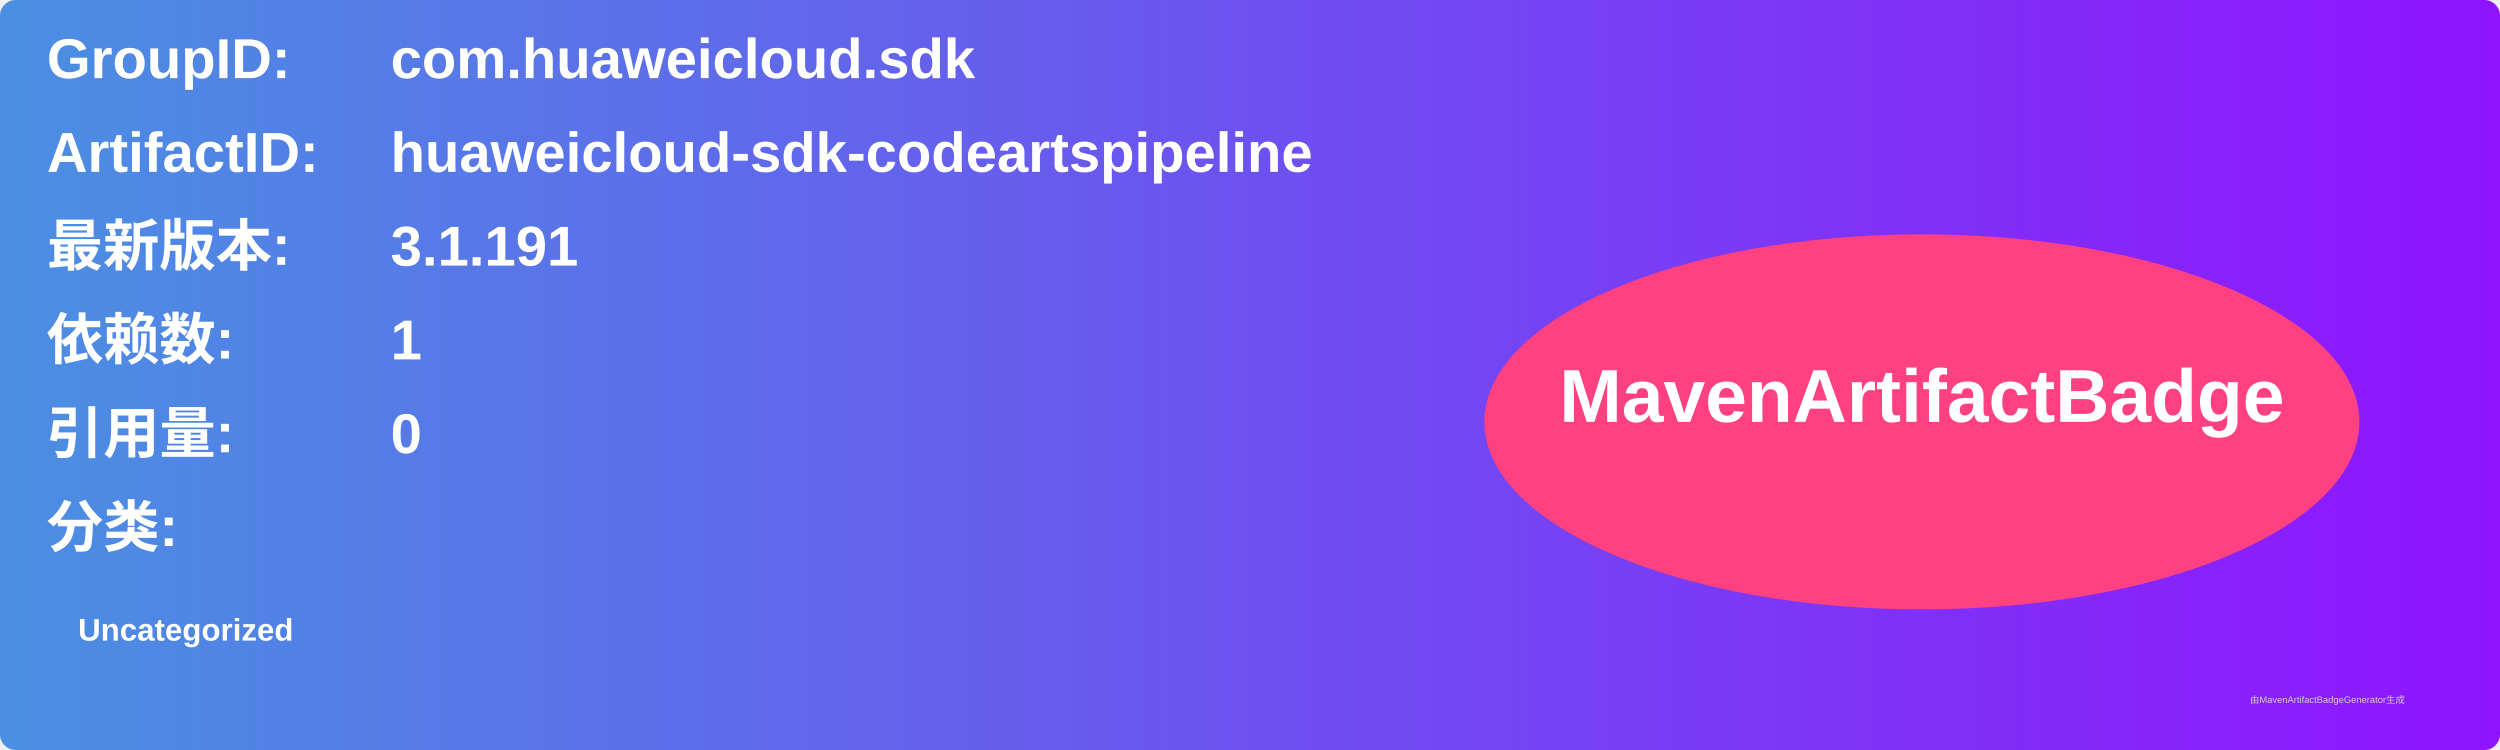
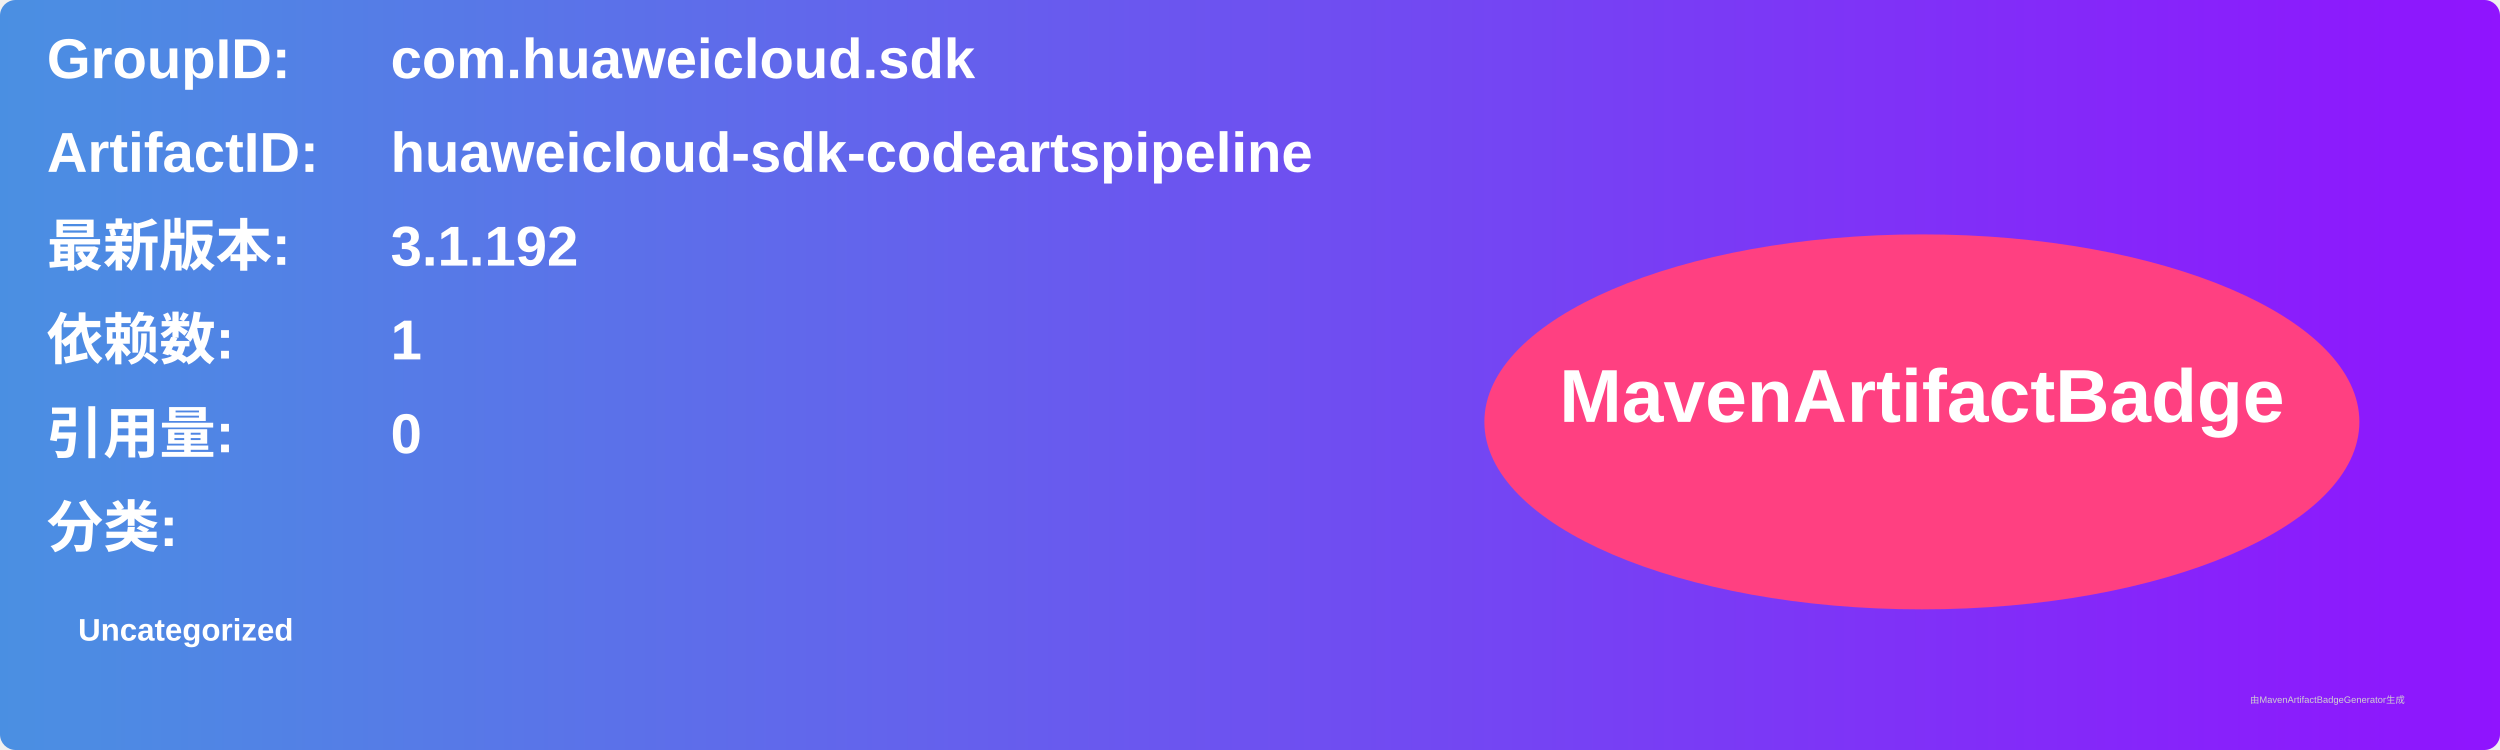
<svg xmlns="http://www.w3.org/2000/svg" width="800" height="240" viewBox="0 0 800 240">
  <linearGradient id="grad" x1="0%" y1="0%" x2="100%" y2="0%">
    <stop offset="0%" stop-color="#4a90e2" />
    <stop offset="100%" stop-color="#9013fe" />
  </linearGradient>
  <rect width="100%" height="100%" rx="5" ry="5" fill="url(#grad)" />
  <g transform="translate(15, 15)">
    <text x="0" y="10" font-family="Arial" font-size="18" fill="white" font-weight="bold" width="260">GroupID:</text>
    <text x="110" y="10" font-family="Arial" font-size="18" fill="white" font-weight="bold" width="460">com.huaweicloud.sdk</text>
    <text x="0" y="40" font-family="Arial" font-size="18" fill="white" font-weight="bold" width="260">ArtifactID:</text>
    <text x="110" y="40" font-family="Arial" font-size="18" fill="white" font-weight="bold" width="460">huaweicloud-sdk-codeartspipeline</text>
    <text x="0" y="70" font-family="Arial" font-size="18" fill="white" font-weight="bold">最新版本:</text>
    <text x="110" y="70" font-family="Arial" font-size="18" fill="white" font-weight="bold">
-       <tspan font-weight="bold">3.1.191</tspan>
+       <tspan font-weight="bold">3.1.192</tspan>
    </text>
    <text x="0" y="100" font-family="Arial" font-size="18" fill="white" font-weight="bold">依赖数: </text>
    <text x="110" y="100" font-family="Arial" font-size="18" fill="white">
      <tspan font-weight="bold">1</tspan>
    </text>
    <text x="0" y="130" font-family="Arial" font-size="18" fill="white" font-weight="bold">引用量: </text>
    <text x="110" y="130" font-family="Arial" font-size="18" fill="white">
      <tspan font-weight="bold">0</tspan>
    </text>
    <text x="0" y="160" font-family="Arial" font-size="18" fill="white" font-weight="bold">分类:</text>
    <text x="10" y="190" font-family="Arial" font-size="10" fill="white">
      <tspan font-weight="bold">Uncategorized</tspan>
    </text>
    <ellipse cx="600" cy="120" rx="140" ry="60" fill="#ff4081" />
    <text x="600" y="120" text-anchor="middle" font-family="Arial" font-size="24" fill="white" font-weight="bold">MavenArtifactBadge</text>
  </g>
  <text x="720" y="225" font-family="Arial" font-size="3" fill="#d0d0d0">由MavenArtifactBadgeGenerator生成</text>
</svg>
